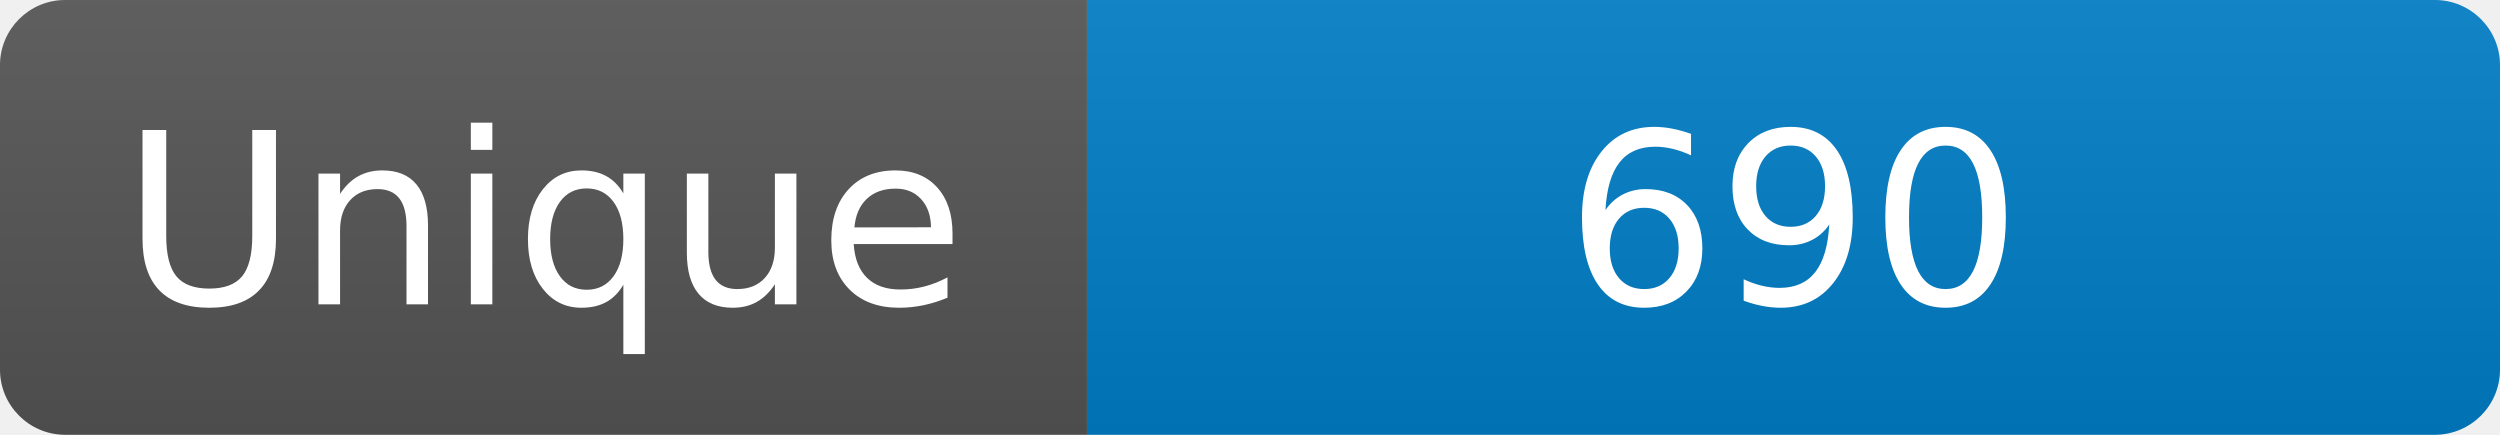
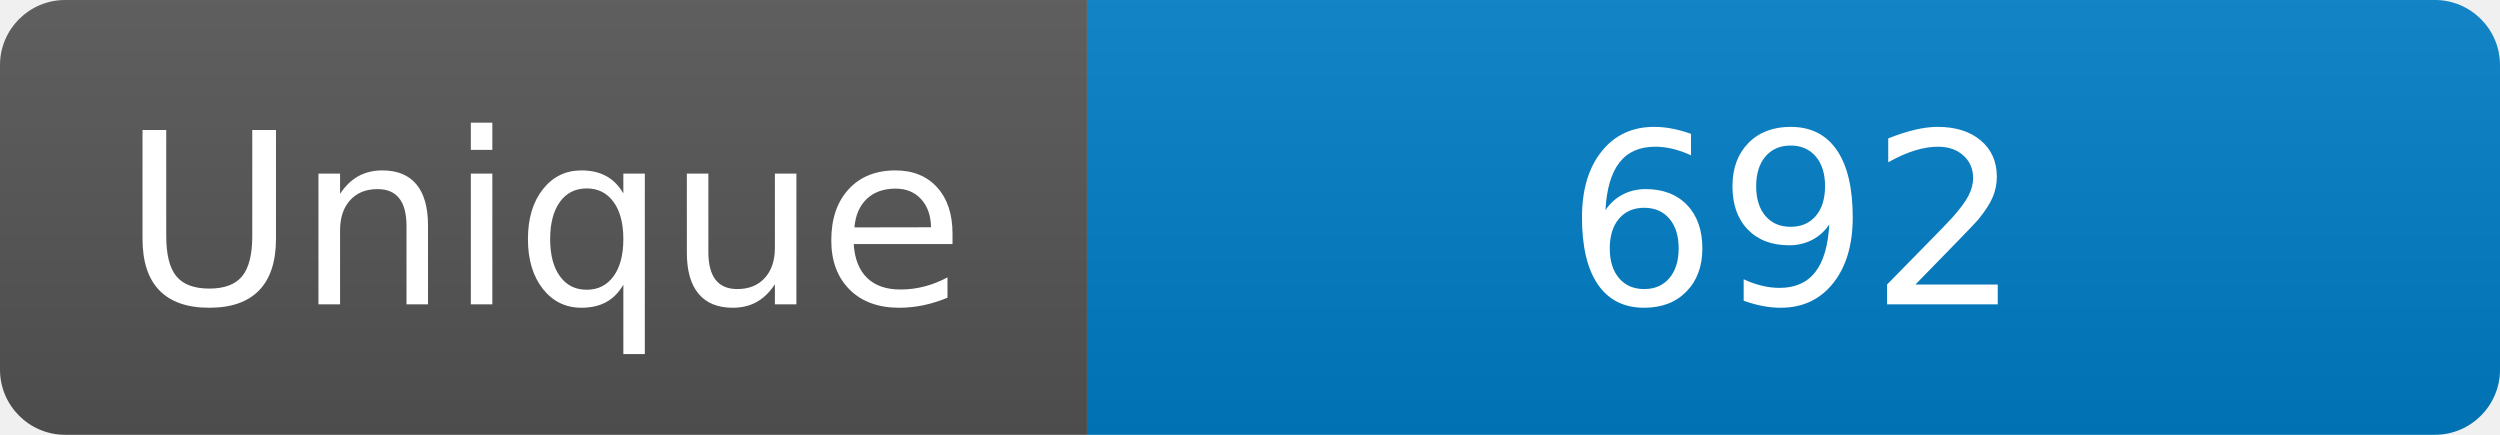
<svg xmlns="http://www.w3.org/2000/svg" width="115" height="20" role="img" aria-label="Maintained?: yes">
  <linearGradient id="s" x2="0" y2="100%">
    <stop offset="0" stop-color="#bbb" stop-opacity=".1" />
    <stop offset="1" stop-opacity=".1" />
  </linearGradient>
  <clipPath id="r">
    <rect width="115" height="20" rx="3" fill="#fff" />
  </clipPath>
  <g clip-path="url(#r)">
    <rect width="50" height="20" fill="#555" />
    <rect x="50" width="160" height="20" fill="#007ec6" />
    <rect width="115" height="20" fill="url(#s)" />
  </g>
  <g fill="#fff" text-anchor="middle" font-family="Verdana,Geneva,DejaVu Sans,sans-serif" font-size="110">
    <text x="250" y="140" transform="scale(.1)" fill="#fff">Unique</text>
-     <text x="825" y="140" transform="scale(.1)" fill="#fff">690</text>
+     <text x="825" y="140" transform="scale(.1)" fill="#fff">692</text>
  </g>
</svg>
